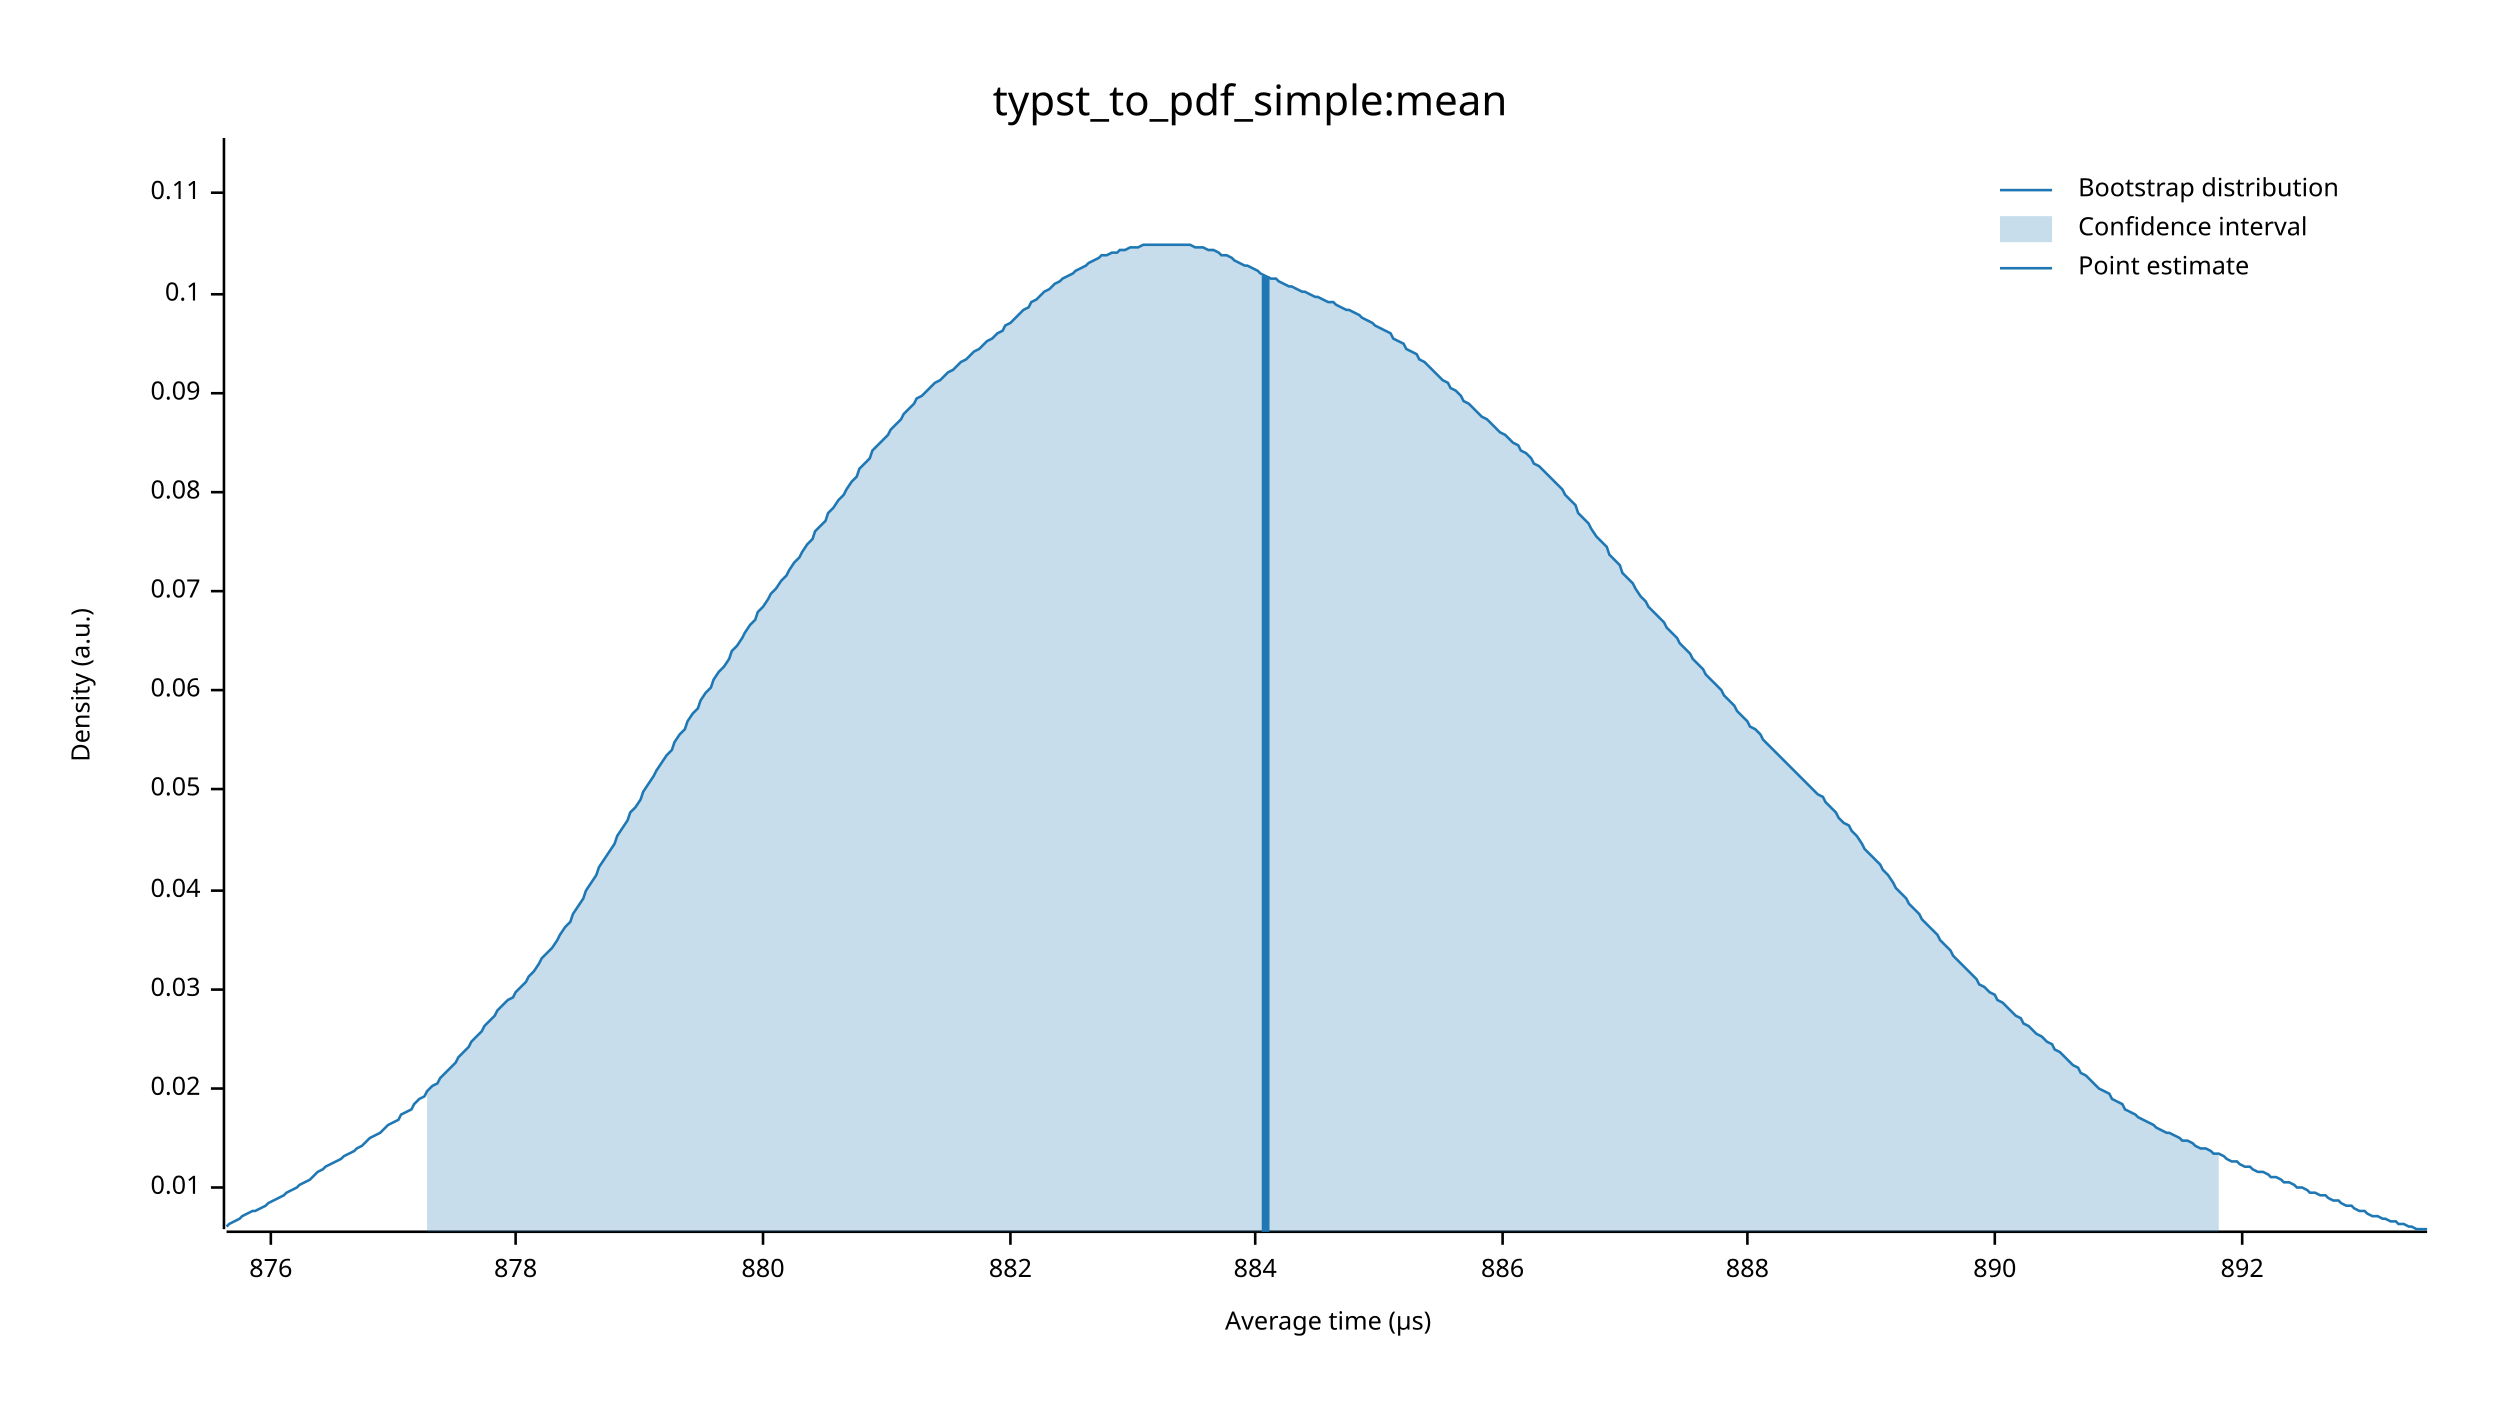
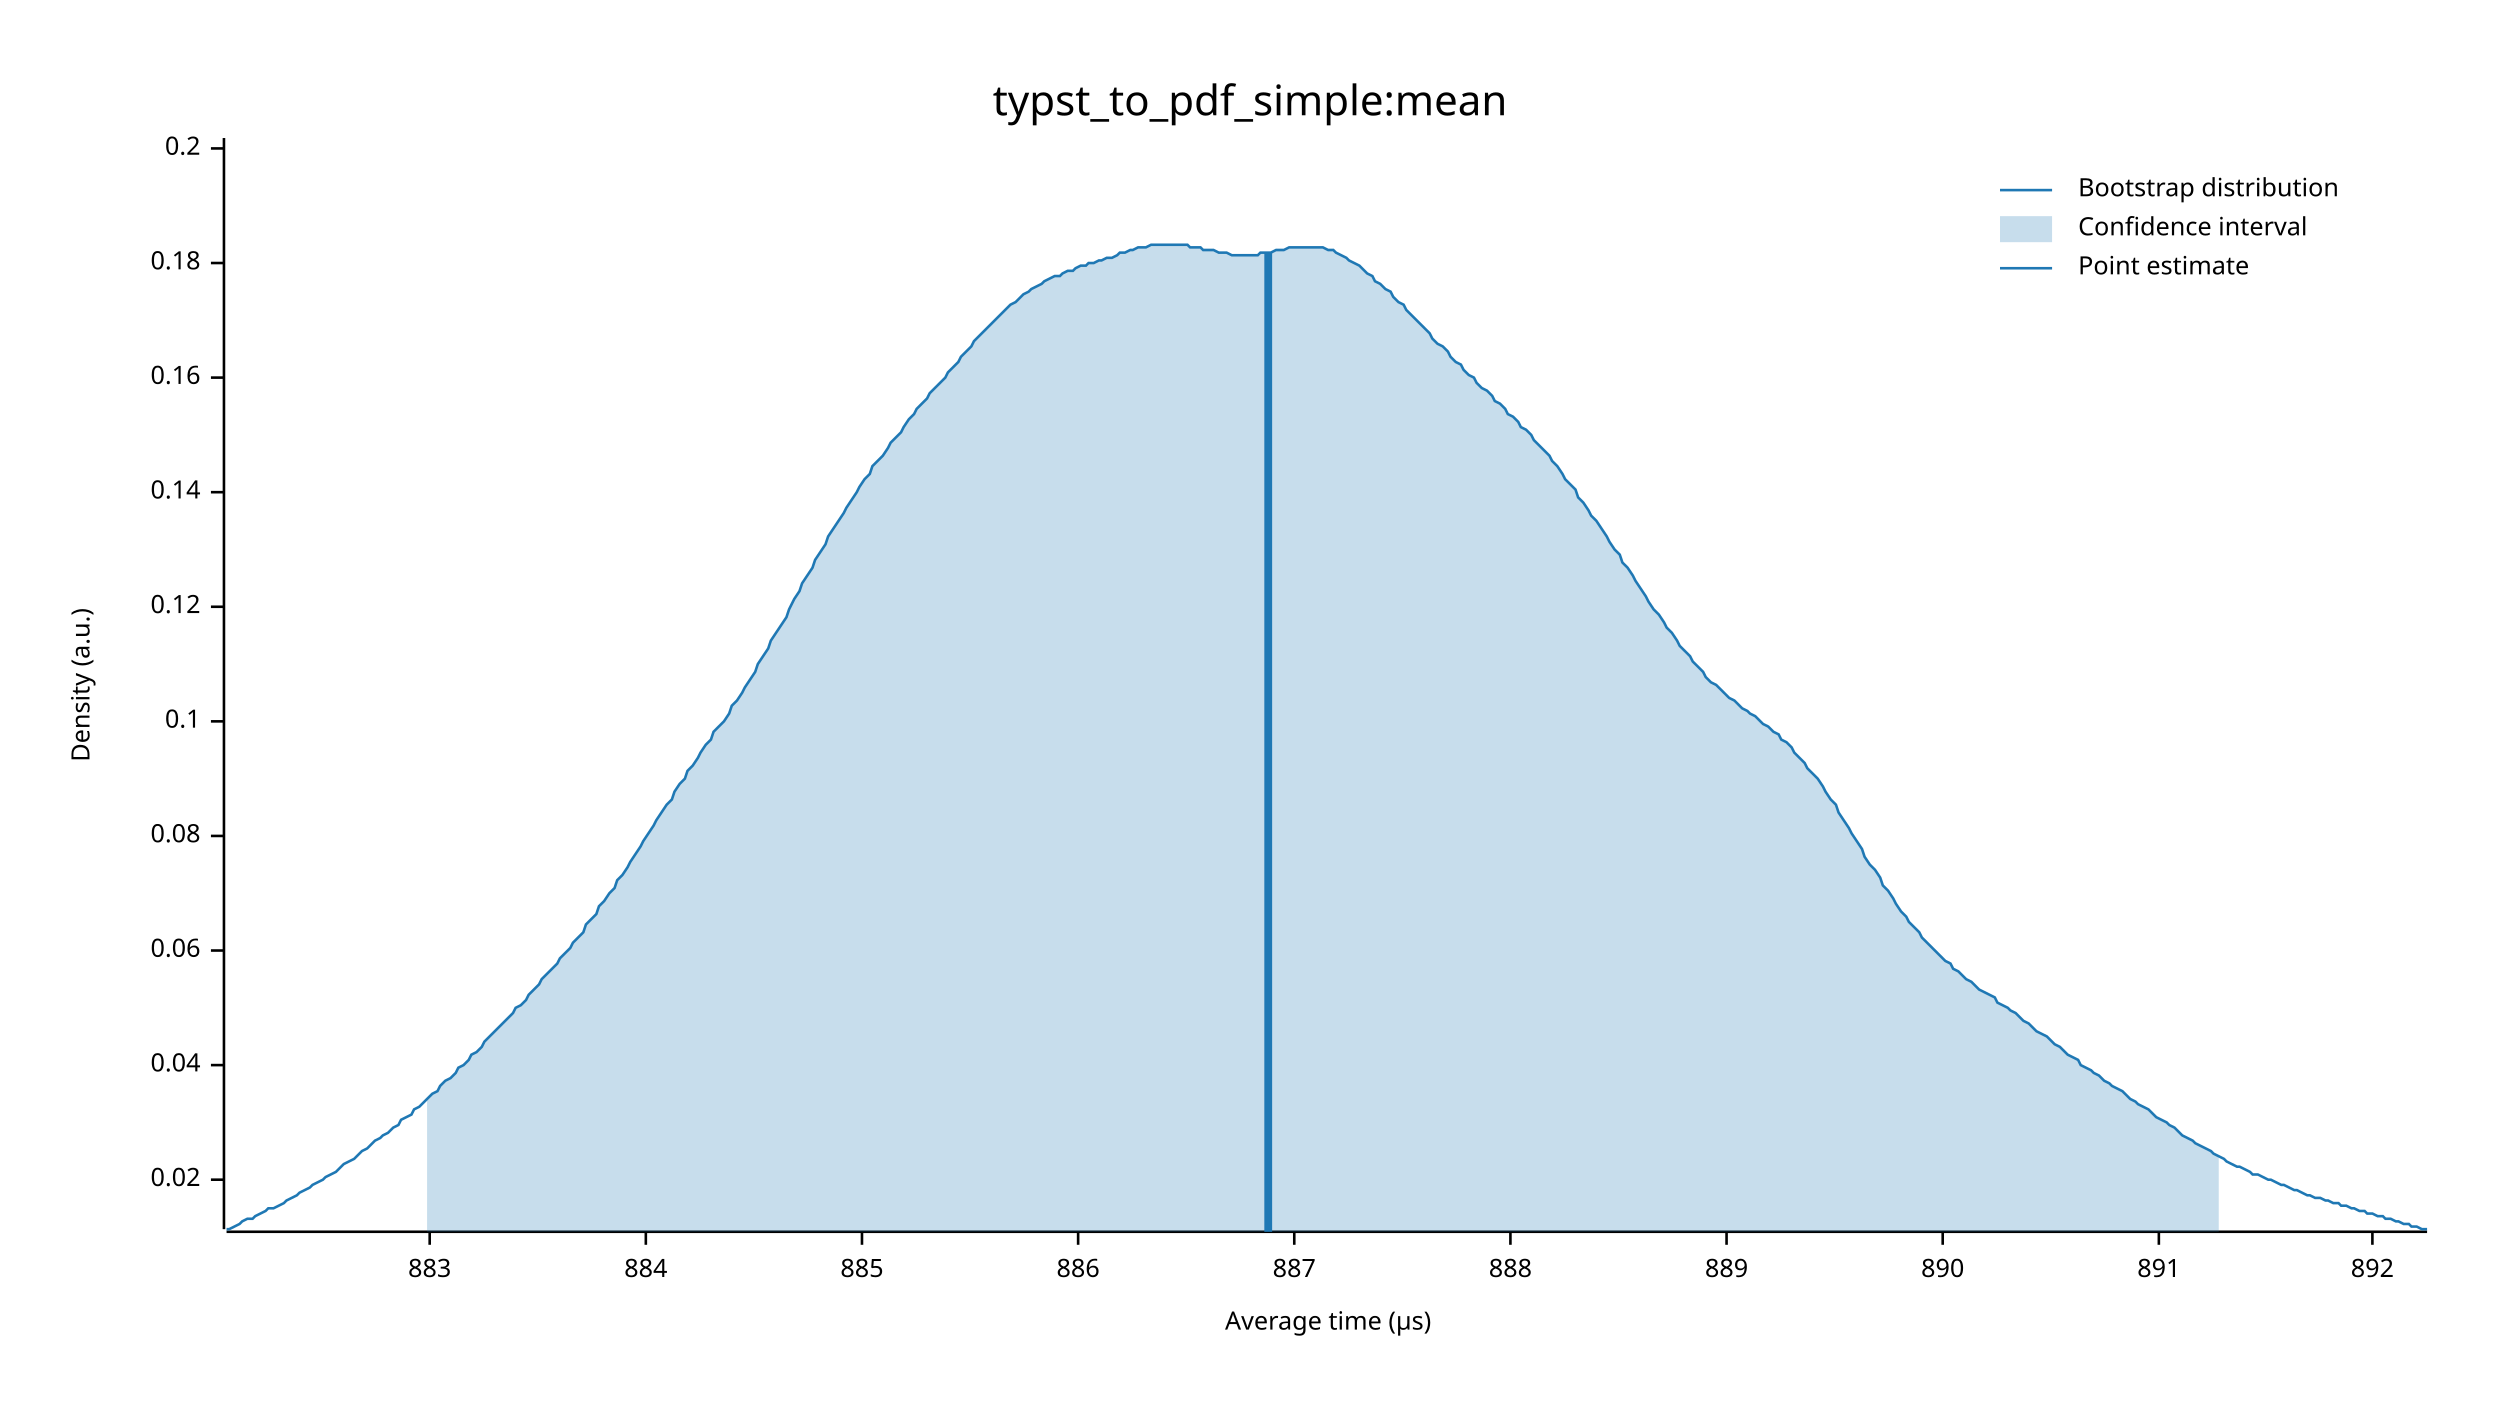
<svg xmlns="http://www.w3.org/2000/svg" width="960" height="540" viewBox="0 0 960 540">
  <text x="480" y="32" dy="0.76em" text-anchor="middle" font-family="sans-serif" font-size="16.129" opacity="1" fill="#000000">
typst_to_pdf_simple:mean
</text>
  <text x="27" y="263" dy="0.76em" text-anchor="middle" font-family="sans-serif" font-size="9.677" opacity="1" fill="#000000" transform="rotate(270, 27, 263)">
Density (a.u.)
</text>
  <text x="510" y="513" dy="-0.5ex" text-anchor="middle" font-family="sans-serif" font-size="9.677" opacity="1" fill="#000000">
Average time (µs)
</text>
  <polyline fill="none" opacity="1" stroke="#000000" stroke-width="1" points="86,53 86,472 " />
-   <text x="77" y="456" dy="0.5ex" text-anchor="end" font-family="sans-serif" font-size="9.677" opacity="1" fill="#000000">
- 0.01
- </text>
-   <polyline fill="none" opacity="1" stroke="#000000" stroke-width="1" points="81,456 86,456 " />
-   <text x="77" y="418" dy="0.5ex" text-anchor="end" font-family="sans-serif" font-size="9.677" opacity="1" fill="#000000">
+   <text x="77" y="453" dy="0.5ex" text-anchor="end" font-family="sans-serif" font-size="9.677" opacity="1" fill="#000000">
0.02
</text>
-   <polyline fill="none" opacity="1" stroke="#000000" stroke-width="1" points="81,418 86,418 " />
-   <text x="77" y="380" dy="0.5ex" text-anchor="end" font-family="sans-serif" font-size="9.677" opacity="1" fill="#000000">
- 0.03
- </text>
-   <polyline fill="none" opacity="1" stroke="#000000" stroke-width="1" points="81,380 86,380 " />
-   <text x="77" y="342" dy="0.5ex" text-anchor="end" font-family="sans-serif" font-size="9.677" opacity="1" fill="#000000">
+   <polyline fill="none" opacity="1" stroke="#000000" stroke-width="1" points="81,453 86,453 " />
+   <text x="77" y="409" dy="0.5ex" text-anchor="end" font-family="sans-serif" font-size="9.677" opacity="1" fill="#000000">
0.04
</text>
-   <polyline fill="none" opacity="1" stroke="#000000" stroke-width="1" points="81,342 86,342 " />
-   <text x="77" y="303" dy="0.5ex" text-anchor="end" font-family="sans-serif" font-size="9.677" opacity="1" fill="#000000">
- 0.05
- </text>
-   <polyline fill="none" opacity="1" stroke="#000000" stroke-width="1" points="81,303 86,303 " />
-   <text x="77" y="265" dy="0.5ex" text-anchor="end" font-family="sans-serif" font-size="9.677" opacity="1" fill="#000000">
+   <polyline fill="none" opacity="1" stroke="#000000" stroke-width="1" points="81,409 86,409 " />
+   <text x="77" y="365" dy="0.5ex" text-anchor="end" font-family="sans-serif" font-size="9.677" opacity="1" fill="#000000">
0.06
</text>
-   <polyline fill="none" opacity="1" stroke="#000000" stroke-width="1" points="81,265 86,265 " />
-   <text x="77" y="227" dy="0.5ex" text-anchor="end" font-family="sans-serif" font-size="9.677" opacity="1" fill="#000000">
- 0.07
- </text>
-   <polyline fill="none" opacity="1" stroke="#000000" stroke-width="1" points="81,227 86,227 " />
-   <text x="77" y="189" dy="0.5ex" text-anchor="end" font-family="sans-serif" font-size="9.677" opacity="1" fill="#000000">
+   <polyline fill="none" opacity="1" stroke="#000000" stroke-width="1" points="81,365 86,365 " />
+   <text x="77" y="321" dy="0.5ex" text-anchor="end" font-family="sans-serif" font-size="9.677" opacity="1" fill="#000000">
0.08
</text>
-   <polyline fill="none" opacity="1" stroke="#000000" stroke-width="1" points="81,189 86,189 " />
-   <text x="77" y="151" dy="0.5ex" text-anchor="end" font-family="sans-serif" font-size="9.677" opacity="1" fill="#000000">
- 0.09
- </text>
-   <polyline fill="none" opacity="1" stroke="#000000" stroke-width="1" points="81,151 86,151 " />
-   <text x="77" y="113" dy="0.5ex" text-anchor="end" font-family="sans-serif" font-size="9.677" opacity="1" fill="#000000">
+   <polyline fill="none" opacity="1" stroke="#000000" stroke-width="1" points="81,321 86,321 " />
+   <text x="77" y="277" dy="0.5ex" text-anchor="end" font-family="sans-serif" font-size="9.677" opacity="1" fill="#000000">
0.1
</text>
-   <polyline fill="none" opacity="1" stroke="#000000" stroke-width="1" points="81,113 86,113 " />
-   <text x="77" y="74" dy="0.5ex" text-anchor="end" font-family="sans-serif" font-size="9.677" opacity="1" fill="#000000">
- 0.11
+   <polyline fill="none" opacity="1" stroke="#000000" stroke-width="1" points="81,277 86,277 " />
+   <text x="77" y="233" dy="0.5ex" text-anchor="end" font-family="sans-serif" font-size="9.677" opacity="1" fill="#000000">
+ 0.12
</text>
-   <polyline fill="none" opacity="1" stroke="#000000" stroke-width="1" points="81,74 86,74 " />
+   <polyline fill="none" opacity="1" stroke="#000000" stroke-width="1" points="81,233 86,233 " />
+   <text x="77" y="189" dy="0.5ex" text-anchor="end" font-family="sans-serif" font-size="9.677" opacity="1" fill="#000000">
+ 0.14
+ </text>
+   <polyline fill="none" opacity="1" stroke="#000000" stroke-width="1" points="81,189 86,189 " />
+   <text x="77" y="145" dy="0.5ex" text-anchor="end" font-family="sans-serif" font-size="9.677" opacity="1" fill="#000000">
+ 0.16
+ </text>
+   <polyline fill="none" opacity="1" stroke="#000000" stroke-width="1" points="81,145 86,145 " />
+   <text x="77" y="101" dy="0.5ex" text-anchor="end" font-family="sans-serif" font-size="9.677" opacity="1" fill="#000000">
+ 0.18
+ </text>
+   <polyline fill="none" opacity="1" stroke="#000000" stroke-width="1" points="81,101 86,101 " />
+   <text x="77" y="57" dy="0.5ex" text-anchor="end" font-family="sans-serif" font-size="9.677" opacity="1" fill="#000000">
+ 0.2
+ </text>
+   <polyline fill="none" opacity="1" stroke="#000000" stroke-width="1" points="81,57 86,57 " />
  <polyline fill="none" opacity="1" stroke="#000000" stroke-width="1" points="87,473 932,473 " />
-   <text x="104" y="483" dy="0.76em" text-anchor="middle" font-family="sans-serif" font-size="9.677" opacity="1" fill="#000000">
- 876
+   <text x="165" y="483" dy="0.76em" text-anchor="middle" font-family="sans-serif" font-size="9.677" opacity="1" fill="#000000">
+ 883
</text>
-   <polyline fill="none" opacity="1" stroke="#000000" stroke-width="1" points="104,473 104,478 " />
-   <text x="198" y="483" dy="0.76em" text-anchor="middle" font-family="sans-serif" font-size="9.677" opacity="1" fill="#000000">
- 878
- </text>
-   <polyline fill="none" opacity="1" stroke="#000000" stroke-width="1" points="198,473 198,478 " />
-   <text x="293" y="483" dy="0.76em" text-anchor="middle" font-family="sans-serif" font-size="9.677" opacity="1" fill="#000000">
- 880
- </text>
-   <polyline fill="none" opacity="1" stroke="#000000" stroke-width="1" points="293,473 293,478 " />
-   <text x="388" y="483" dy="0.76em" text-anchor="middle" font-family="sans-serif" font-size="9.677" opacity="1" fill="#000000">
- 882
- </text>
-   <polyline fill="none" opacity="1" stroke="#000000" stroke-width="1" points="388,473 388,478 " />
-   <text x="482" y="483" dy="0.76em" text-anchor="middle" font-family="sans-serif" font-size="9.677" opacity="1" fill="#000000">
+   <polyline fill="none" opacity="1" stroke="#000000" stroke-width="1" points="165,473 165,478 " />
+   <text x="248" y="483" dy="0.76em" text-anchor="middle" font-family="sans-serif" font-size="9.677" opacity="1" fill="#000000">
884
</text>
-   <polyline fill="none" opacity="1" stroke="#000000" stroke-width="1" points="482,473 482,478 " />
-   <text x="577" y="483" dy="0.76em" text-anchor="middle" font-family="sans-serif" font-size="9.677" opacity="1" fill="#000000">
+   <polyline fill="none" opacity="1" stroke="#000000" stroke-width="1" points="248,473 248,478 " />
+   <text x="331" y="483" dy="0.76em" text-anchor="middle" font-family="sans-serif" font-size="9.677" opacity="1" fill="#000000">
+ 885
+ </text>
+   <polyline fill="none" opacity="1" stroke="#000000" stroke-width="1" points="331,473 331,478 " />
+   <text x="414" y="483" dy="0.76em" text-anchor="middle" font-family="sans-serif" font-size="9.677" opacity="1" fill="#000000">
886
</text>
-   <polyline fill="none" opacity="1" stroke="#000000" stroke-width="1" points="577,473 577,478 " />
-   <text x="671" y="483" dy="0.76em" text-anchor="middle" font-family="sans-serif" font-size="9.677" opacity="1" fill="#000000">
+   <polyline fill="none" opacity="1" stroke="#000000" stroke-width="1" points="414,473 414,478 " />
+   <text x="497" y="483" dy="0.76em" text-anchor="middle" font-family="sans-serif" font-size="9.677" opacity="1" fill="#000000">
+ 887
+ </text>
+   <polyline fill="none" opacity="1" stroke="#000000" stroke-width="1" points="497,473 497,478 " />
+   <text x="580" y="483" dy="0.76em" text-anchor="middle" font-family="sans-serif" font-size="9.677" opacity="1" fill="#000000">
888
</text>
-   <polyline fill="none" opacity="1" stroke="#000000" stroke-width="1" points="671,473 671,478 " />
-   <text x="766" y="483" dy="0.76em" text-anchor="middle" font-family="sans-serif" font-size="9.677" opacity="1" fill="#000000">
+   <polyline fill="none" opacity="1" stroke="#000000" stroke-width="1" points="580,473 580,478 " />
+   <text x="663" y="483" dy="0.76em" text-anchor="middle" font-family="sans-serif" font-size="9.677" opacity="1" fill="#000000">
+ 889
+ </text>
+   <polyline fill="none" opacity="1" stroke="#000000" stroke-width="1" points="663,473 663,478 " />
+   <text x="746" y="483" dy="0.76em" text-anchor="middle" font-family="sans-serif" font-size="9.677" opacity="1" fill="#000000">
890
</text>
-   <polyline fill="none" opacity="1" stroke="#000000" stroke-width="1" points="766,473 766,478 " />
-   <text x="861" y="483" dy="0.76em" text-anchor="middle" font-family="sans-serif" font-size="9.677" opacity="1" fill="#000000">
+   <polyline fill="none" opacity="1" stroke="#000000" stroke-width="1" points="746,473 746,478 " />
+   <text x="829" y="483" dy="0.76em" text-anchor="middle" font-family="sans-serif" font-size="9.677" opacity="1" fill="#000000">
+ 891
+ </text>
+   <polyline fill="none" opacity="1" stroke="#000000" stroke-width="1" points="829,473 829,478 " />
+   <text x="911" y="483" dy="0.76em" text-anchor="middle" font-family="sans-serif" font-size="9.677" opacity="1" fill="#000000">
892
</text>
-   <polyline fill="none" opacity="1" stroke="#000000" stroke-width="1" points="861,473 861,478 " />
-   <polyline fill="none" opacity="1" stroke="#1F78B4" stroke-width="1" points="87,471 88,470 90,469 92,468 93,467 95,466 97,465 98,465 100,464 102,463 103,462 105,461 107,460 109,459 110,458 112,457 114,456 115,455 117,454 119,453 120,452 122,450 124,449 125,448 127,447 129,446 131,445 132,444 134,443 136,442 137,441 139,440 141,438 142,437 144,436 146,435 147,434 149,432 151,431 153,430 154,428 156,427 158,426 159,424 161,422 163,421 164,419 166,417 168,416 169,414 171,412 173,410 175,408 176,406 178,404 180,402 181,400 183,398 185,396 186,394 188,392 190,390 191,388 193,386 195,384 197,383 198,381 200,379 202,377 203,375 205,373 207,370 208,368 210,366 212,364 214,361 215,359 217,356 219,354 220,351 222,348 224,345 225,342 227,339 229,336 230,333 232,330 234,327 236,324 237,321 239,318 241,315 242,312 244,310 246,307 247,304 249,301 251,298 252,296 254,293 256,290 258,288 259,285 261,282 263,280 264,277 266,274 268,272 269,269 271,266 273,264 274,261 276,258 278,256 280,253 281,250 283,248 285,245 286,243 288,240 290,238 291,235 293,233 295,230 296,228 298,226 300,223 302,221 303,219 305,216 307,214 308,212 310,209 312,207 313,204 315,202 317,200 318,197 320,195 322,192 324,190 325,188 327,185 329,183 330,180 332,178 334,176 335,173 337,171 339,169 341,167 342,165 344,163 346,161 347,159 349,157 351,155 352,153 354,152 356,150 357,149 359,147 361,146 363,144 364,143 366,142 368,140 369,139 371,138 373,136 374,135 376,134 378,132 379,131 381,130 383,128 385,127 386,125 388,124 390,122 391,121 393,119 395,118 396,116 398,115 400,113 401,112 403,111 405,109 407,108 408,107 410,106 412,105 413,104 415,103 417,102 418,101 420,100 422,99 423,98 425,98 427,97 429,97 430,96 432,96 434,95 435,95 437,95 439,94 440,94 442,94 444,94 445,94 447,94 449,94 451,94 452,94 454,94 456,94 457,94 459,95 461,95 462,95 464,96 466,96 468,97 469,98 471,98 473,99 474,100 476,101 478,102 479,102 481,103 483,104 484,105 486,106 488,107 490,107 491,108 493,109 495,110 496,110 498,111 500,112 501,112 503,113 505,114 506,114 508,115 510,116 512,116 513,117 515,118 517,119 518,119 520,120 522,121 523,122 525,123 527,124 528,125 530,126 532,127 534,128 535,130 537,131 539,132 540,134 542,135 544,136 545,138 547,139 549,141 550,142 552,144 554,146 556,147 557,149 559,150 561,152 562,154 564,155 566,157 567,158 569,160 571,161 573,163 574,164 576,166 578,167 579,168 581,170 583,171 584,173 586,174 588,176 589,178 591,179 593,181 595,183 596,184 598,186 600,188 601,190 603,192 605,194 606,197 608,199 610,201 611,203 613,206 615,208 617,210 618,213 620,215 622,217 623,220 625,222 627,224 628,226 630,229 632,231 633,233 635,235 637,237 639,239 640,241 642,243 644,245 645,247 647,249 649,251 650,253 652,255 654,257 655,259 657,261 659,263 661,265 662,267 664,269 666,271 667,273 669,275 671,277 672,279 674,280 676,282 677,284 679,286 681,288 683,290 684,291 686,293 688,295 689,296 691,298 693,300 694,301 696,303 698,305 700,306 701,308 703,310 705,312 706,314 708,316 710,317 711,319 713,321 715,324 716,326 718,328 720,330 722,332 723,334 725,336 727,339 728,341 730,343 732,345 733,347 735,349 737,351 738,353 740,355 742,357 744,359 745,361 747,363 749,365 750,367 752,369 754,371 755,372 757,374 759,376 760,378 762,379 764,381 766,382 767,384 769,385 771,387 772,388 774,390 776,391 777,393 779,394 781,396 782,397 784,398 786,400 788,401 789,403 791,404 793,406 794,407 796,409 798,410 799,412 801,413 803,415 804,416 806,418 808,419 810,420 811,422 813,423 815,424 816,426 818,427 820,428 821,429 823,430 825,431 827,432 828,433 830,434 832,435 833,435 835,436 837,437 838,438 840,438 842,439 843,440 845,441 847,441 849,442 850,443 852,443 854,444 855,445 857,446 859,446 860,447 862,448 864,448 865,449 867,450 869,450 871,451 872,452 874,452 876,453 877,454 879,454 881,455 882,456 884,456 886,457 887,458 889,458 891,459 893,459 894,460 896,461 898,461 899,462 901,463 903,463 904,464 906,465 908,465 909,466 911,467 913,467 915,468 916,468 918,469 920,469 921,470 923,470 925,471 926,471 928,472 930,472 932,472 " />
-   <polygon opacity="0.25" fill="#1F78B4" points="164,419 166,417 168,416 169,414 171,412 173,410 175,408 176,406 178,404 180,402 181,400 183,398 185,396 186,394 188,392 190,390 191,388 193,386 195,384 197,383 198,381 200,379 202,377 203,375 205,373 207,370 208,368 210,366 212,364 214,361 215,359 217,356 219,354 220,351 222,348 224,345 225,342 227,339 229,336 230,333 232,330 234,327 236,324 237,321 239,318 241,315 242,312 244,310 246,307 247,304 249,301 251,298 252,296 254,293 256,290 258,288 259,285 261,282 263,280 264,277 266,274 268,272 269,269 271,266 273,264 274,261 276,258 278,256 280,253 281,250 283,248 285,245 286,243 288,240 290,238 291,235 293,233 295,230 296,228 298,226 300,223 302,221 303,219 305,216 307,214 308,212 310,209 312,207 313,204 315,202 317,200 318,197 320,195 322,192 324,190 325,188 327,185 329,183 330,180 332,178 334,176 335,173 337,171 339,169 341,167 342,165 344,163 346,161 347,159 349,157 351,155 352,153 354,152 356,150 357,149 359,147 361,146 363,144 364,143 366,142 368,140 369,139 371,138 373,136 374,135 376,134 378,132 379,131 381,130 383,128 385,127 386,125 388,124 390,122 391,121 393,119 395,118 396,116 398,115 400,113 401,112 403,111 405,109 407,108 408,107 410,106 412,105 413,104 415,103 417,102 418,101 420,100 422,99 423,98 425,98 427,97 429,97 430,96 432,96 434,95 435,95 437,95 439,94 440,94 442,94 444,94 445,94 447,94 449,94 451,94 452,94 454,94 456,94 457,94 459,95 461,95 462,95 464,96 466,96 468,97 469,98 471,98 473,99 474,100 476,101 478,102 479,102 481,103 483,104 484,105 486,106 488,107 490,107 491,108 493,109 495,110 496,110 498,111 500,112 501,112 503,113 505,114 506,114 508,115 510,116 512,116 513,117 515,118 517,119 518,119 520,120 522,121 523,122 525,123 527,124 528,125 530,126 532,127 534,128 535,130 537,131 539,132 540,134 542,135 544,136 545,138 547,139 549,141 550,142 552,144 554,146 556,147 557,149 559,150 561,152 562,154 564,155 566,157 567,158 569,160 571,161 573,163 574,164 576,166 578,167 579,168 581,170 583,171 584,173 586,174 588,176 589,178 591,179 593,181 595,183 596,184 598,186 600,188 601,190 603,192 605,194 606,197 608,199 610,201 611,203 613,206 615,208 617,210 618,213 620,215 622,217 623,220 625,222 627,224 628,226 630,229 632,231 633,233 635,235 637,237 639,239 640,241 642,243 644,245 645,247 647,249 649,251 650,253 652,255 654,257 655,259 657,261 659,263 661,265 662,267 664,269 666,271 667,273 669,275 671,277 672,279 674,280 676,282 677,284 679,286 681,288 683,290 684,291 686,293 688,295 689,296 691,298 693,300 694,301 696,303 698,305 700,306 701,308 703,310 705,312 706,314 708,316 710,317 711,319 713,321 715,324 716,326 718,328 720,330 722,332 723,334 725,336 727,339 728,341 730,343 732,345 733,347 735,349 737,351 738,353 740,355 742,357 744,359 745,361 747,363 749,365 750,367 752,369 754,371 755,372 757,374 759,376 760,378 762,379 764,381 766,382 767,384 769,385 771,387 772,388 774,390 776,391 777,393 779,394 781,396 782,397 784,398 786,400 788,401 789,403 791,404 793,406 794,407 796,409 798,410 799,412 801,413 803,415 804,416 806,418 808,419 810,420 811,422 813,423 815,424 816,426 818,427 820,428 821,429 823,430 825,431 827,432 828,433 830,434 832,435 833,435 835,436 837,437 838,438 840,438 842,439 843,440 845,441 847,441 849,442 850,443 852,443 852,473 164,473 " />
-   <polyline fill="none" opacity="1" stroke="#1F78B4" stroke-width="3" points="486,473 486,106 " />
+   <polyline fill="none" opacity="1" stroke="#000000" stroke-width="1" points="911,473 911,478 " />
+   <polyline fill="none" opacity="1" stroke="#1F78B4" stroke-width="1" points="87,472 88,472 90,471 92,470 93,469 95,468 97,468 98,467 100,466 102,465 103,464 105,464 107,463 109,462 110,461 112,460 114,459 115,458 117,457 119,456 120,455 122,454 124,453 125,452 127,451 129,450 131,448 132,447 134,446 136,445 137,444 139,442 141,441 142,440 144,438 146,437 147,436 149,435 151,433 153,432 154,430 156,429 158,428 159,426 161,425 163,423 164,422 166,420 168,419 169,417 171,415 173,414 175,412 176,410 178,409 180,407 181,405 183,404 185,402 186,400 188,398 190,396 191,395 193,393 195,391 197,389 198,387 200,386 202,384 203,382 205,380 207,378 208,376 210,374 212,372 214,370 215,368 217,366 219,364 220,362 222,360 224,358 225,355 227,353 229,351 230,348 232,346 234,343 236,341 237,338 239,336 241,333 242,331 244,328 246,325 247,323 249,320 251,317 252,315 254,312 256,309 258,307 259,304 261,301 263,299 264,296 266,294 268,291 269,289 271,286 273,284 274,281 276,279 278,277 280,274 281,271 283,269 285,266 286,264 288,261 290,258 291,255 293,252 295,249 296,246 298,243 300,240 302,237 303,234 305,230 307,227 308,224 310,221 312,218 313,215 315,212 317,209 318,206 320,203 322,200 324,197 325,195 327,192 329,189 330,187 332,184 334,182 335,179 337,177 339,175 341,172 342,170 344,168 346,166 347,164 349,161 351,159 352,157 354,155 356,153 357,151 359,149 361,147 363,145 364,143 366,141 368,139 369,137 371,135 373,133 374,131 376,129 378,127 379,126 381,124 383,122 385,120 386,119 388,117 390,116 391,115 393,113 395,112 396,111 398,110 400,109 401,108 403,107 405,106 407,106 408,105 410,104 412,104 413,103 415,102 417,102 418,101 420,101 422,100 423,100 425,99 427,99 429,98 430,97 432,97 434,96 435,96 437,95 439,95 440,95 442,94 444,94 445,94 447,94 449,94 451,94 452,94 454,94 456,94 457,95 459,95 461,95 462,96 464,96 466,96 468,97 469,97 471,97 473,98 474,98 476,98 478,98 479,98 481,98 483,98 484,97 486,97 488,97 490,96 491,96 493,96 495,95 496,95 498,95 500,95 501,95 503,95 505,95 506,95 508,95 510,96 512,96 513,97 515,98 517,99 518,100 520,101 522,102 523,103 525,105 527,106 528,108 530,109 532,111 534,112 535,114 537,116 539,117 540,119 542,121 544,123 545,124 547,126 549,128 550,130 552,132 554,133 556,135 557,137 559,139 561,140 562,142 564,144 566,145 567,147 569,149 571,150 573,152 574,154 576,155 578,157 579,159 581,160 583,162 584,164 586,165 588,167 589,169 591,171 593,173 595,175 596,177 598,179 600,182 601,184 603,186 605,188 606,191 608,193 610,196 611,198 613,200 615,203 617,206 618,208 620,211 622,213 623,216 625,218 627,221 628,223 630,226 632,229 633,231 635,234 637,236 639,239 640,241 642,243 644,246 645,248 647,250 649,252 650,254 652,256 654,258 655,260 657,262 659,263 661,265 662,266 664,268 666,269 667,270 669,272 671,273 672,274 674,275 676,277 677,278 679,279 681,281 683,282 684,284 686,285 688,287 689,289 691,291 693,293 694,295 696,297 698,299 700,302 701,304 703,307 705,309 706,312 708,315 710,318 711,320 713,323 715,326 716,329 718,332 720,334 722,337 723,340 725,342 727,345 728,347 730,350 732,352 733,354 735,356 737,358 738,360 740,362 742,364 744,366 745,367 747,369 749,370 750,372 752,373 754,375 755,376 757,377 759,379 760,380 762,381 764,382 766,383 767,385 769,386 771,387 772,388 774,389 776,391 777,392 779,393 781,395 782,396 784,397 786,398 788,400 789,401 791,402 793,404 794,405 796,406 798,407 799,409 801,410 803,411 804,412 806,413 808,415 810,416 811,417 813,418 815,419 816,420 818,422 820,423 821,424 823,425 825,426 827,428 828,429 830,430 832,431 833,432 835,433 837,435 838,436 840,437 842,438 843,439 845,440 847,441 849,442 850,443 852,444 854,445 855,446 857,447 859,448 860,448 862,449 864,450 865,451 867,451 869,452 871,453 872,453 874,454 876,455 877,455 879,456 881,457 882,457 884,458 886,459 887,459 889,460 891,460 893,461 894,461 896,462 898,462 899,463 901,463 903,464 904,464 906,465 908,465 909,466 911,466 913,467 915,467 916,468 918,468 920,469 921,469 923,470 925,470 926,471 928,471 930,472 932,472 " />
+   <polygon opacity="0.25" fill="#1F78B4" points="164,422 166,420 168,419 169,417 171,415 173,414 175,412 176,410 178,409 180,407 181,405 183,404 185,402 186,400 188,398 190,396 191,395 193,393 195,391 197,389 198,387 200,386 202,384 203,382 205,380 207,378 208,376 210,374 212,372 214,370 215,368 217,366 219,364 220,362 222,360 224,358 225,355 227,353 229,351 230,348 232,346 234,343 236,341 237,338 239,336 241,333 242,331 244,328 246,325 247,323 249,320 251,317 252,315 254,312 256,309 258,307 259,304 261,301 263,299 264,296 266,294 268,291 269,289 271,286 273,284 274,281 276,279 278,277 280,274 281,271 283,269 285,266 286,264 288,261 290,258 291,255 293,252 295,249 296,246 298,243 300,240 302,237 303,234 305,230 307,227 308,224 310,221 312,218 313,215 315,212 317,209 318,206 320,203 322,200 324,197 325,195 327,192 329,189 330,187 332,184 334,182 335,179 337,177 339,175 341,172 342,170 344,168 346,166 347,164 349,161 351,159 352,157 354,155 356,153 357,151 359,149 361,147 363,145 364,143 366,141 368,139 369,137 371,135 373,133 374,131 376,129 378,127 379,126 381,124 383,122 385,120 386,119 388,117 390,116 391,115 393,113 395,112 396,111 398,110 400,109 401,108 403,107 405,106 407,106 408,105 410,104 412,104 413,103 415,102 417,102 418,101 420,101 422,100 423,100 425,99 427,99 429,98 430,97 432,97 434,96 435,96 437,95 439,95 440,95 442,94 444,94 445,94 447,94 449,94 451,94 452,94 454,94 456,94 457,95 459,95 461,95 462,96 464,96 466,96 468,97 469,97 471,97 473,98 474,98 476,98 478,98 479,98 481,98 483,98 484,97 486,97 488,97 490,96 491,96 493,96 495,95 496,95 498,95 500,95 501,95 503,95 505,95 506,95 508,95 510,96 512,96 513,97 515,98 517,99 518,100 520,101 522,102 523,103 525,105 527,106 528,108 530,109 532,111 534,112 535,114 537,116 539,117 540,119 542,121 544,123 545,124 547,126 549,128 550,130 552,132 554,133 556,135 557,137 559,139 561,140 562,142 564,144 566,145 567,147 569,149 571,150 573,152 574,154 576,155 578,157 579,159 581,160 583,162 584,164 586,165 588,167 589,169 591,171 593,173 595,175 596,177 598,179 600,182 601,184 603,186 605,188 606,191 608,193 610,196 611,198 613,200 615,203 617,206 618,208 620,211 622,213 623,216 625,218 627,221 628,223 630,226 632,229 633,231 635,234 637,236 639,239 640,241 642,243 644,246 645,248 647,250 649,252 650,254 652,256 654,258 655,260 657,262 659,263 661,265 662,266 664,268 666,269 667,270 669,272 671,273 672,274 674,275 676,277 677,278 679,279 681,281 683,282 684,284 686,285 688,287 689,289 691,291 693,293 694,295 696,297 698,299 700,302 701,304 703,307 705,309 706,312 708,315 710,318 711,320 713,323 715,326 716,329 718,332 720,334 722,337 723,340 725,342 727,345 728,347 730,350 732,352 733,354 735,356 737,358 738,360 740,362 742,364 744,366 745,367 747,369 749,370 750,372 752,373 754,375 755,376 757,377 759,379 760,380 762,381 764,382 766,383 767,385 769,386 771,387 772,388 774,389 776,391 777,392 779,393 781,395 782,396 784,397 786,398 788,400 789,401 791,402 793,404 794,405 796,406 798,407 799,409 801,410 803,411 804,412 806,413 808,415 810,416 811,417 813,418 815,419 816,420 818,422 820,423 821,424 823,425 825,426 827,428 828,429 830,430 832,431 833,432 835,433 837,435 838,436 840,437 842,438 843,439 845,440 847,441 849,442 850,443 852,444 852,473 164,473 " />
+   <polyline fill="none" opacity="1" stroke="#1F78B4" stroke-width="3" points="487,473 487,97 " />
  <text x="798" y="68" dy="0.76em" text-anchor="start" font-family="sans-serif" font-size="9.677" opacity="1" fill="#000000">
Bootstrap distribution
</text>
  <text x="798" y="83" dy="0.76em" text-anchor="start" font-family="sans-serif" font-size="9.677" opacity="1" fill="#000000">
Confidence interval
</text>
  <text x="798" y="98" dy="0.76em" text-anchor="start" font-family="sans-serif" font-size="9.677" opacity="1" fill="#000000">
Point estimate
</text>
  <polyline fill="none" opacity="1" stroke="#1F78B4" stroke-width="1" points="768,73 788,73 " />
  <rect x="768" y="83" width="20" height="10" opacity="0.25" fill="#1F78B4" stroke="none" />
  <polyline fill="none" opacity="1" stroke="#1F78B4" stroke-width="1" points="768,103 788,103 " />
</svg>
